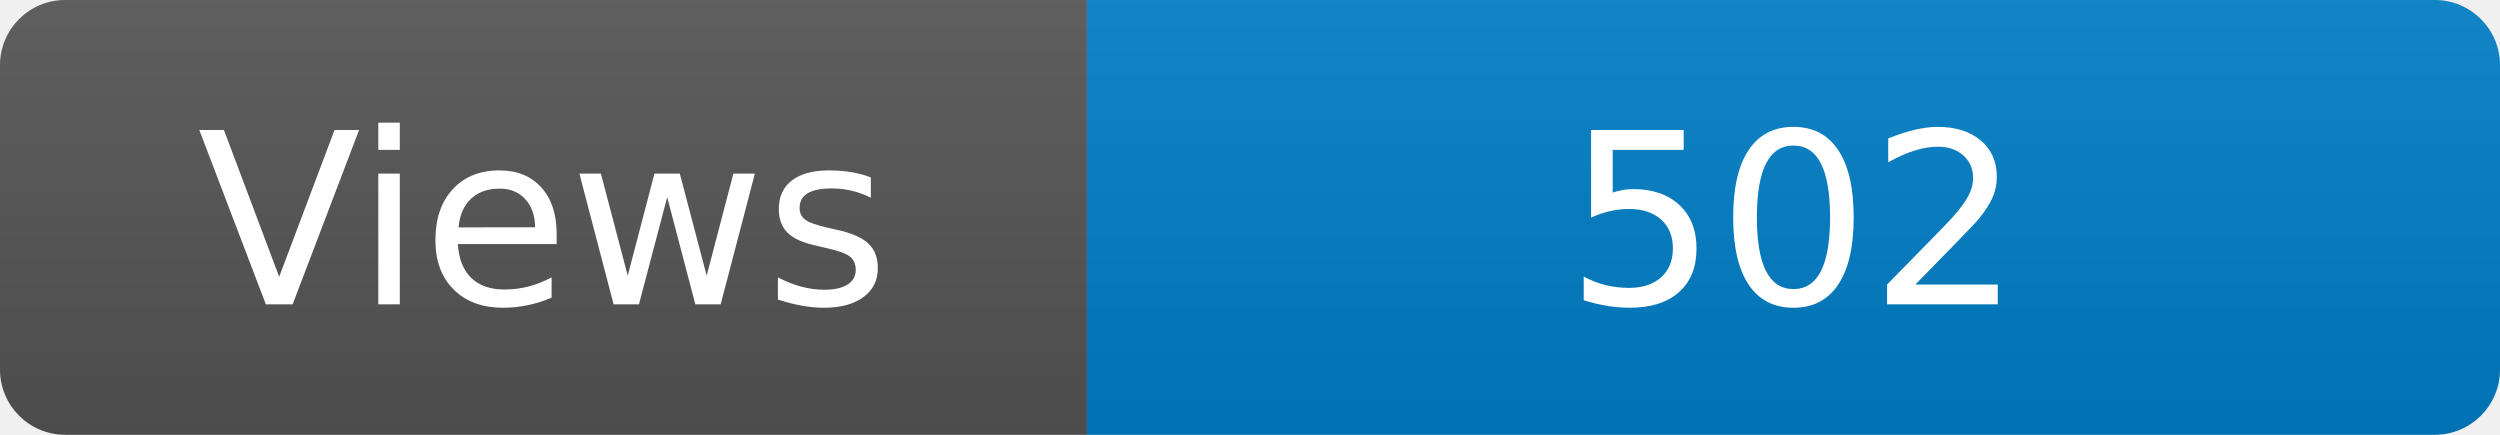
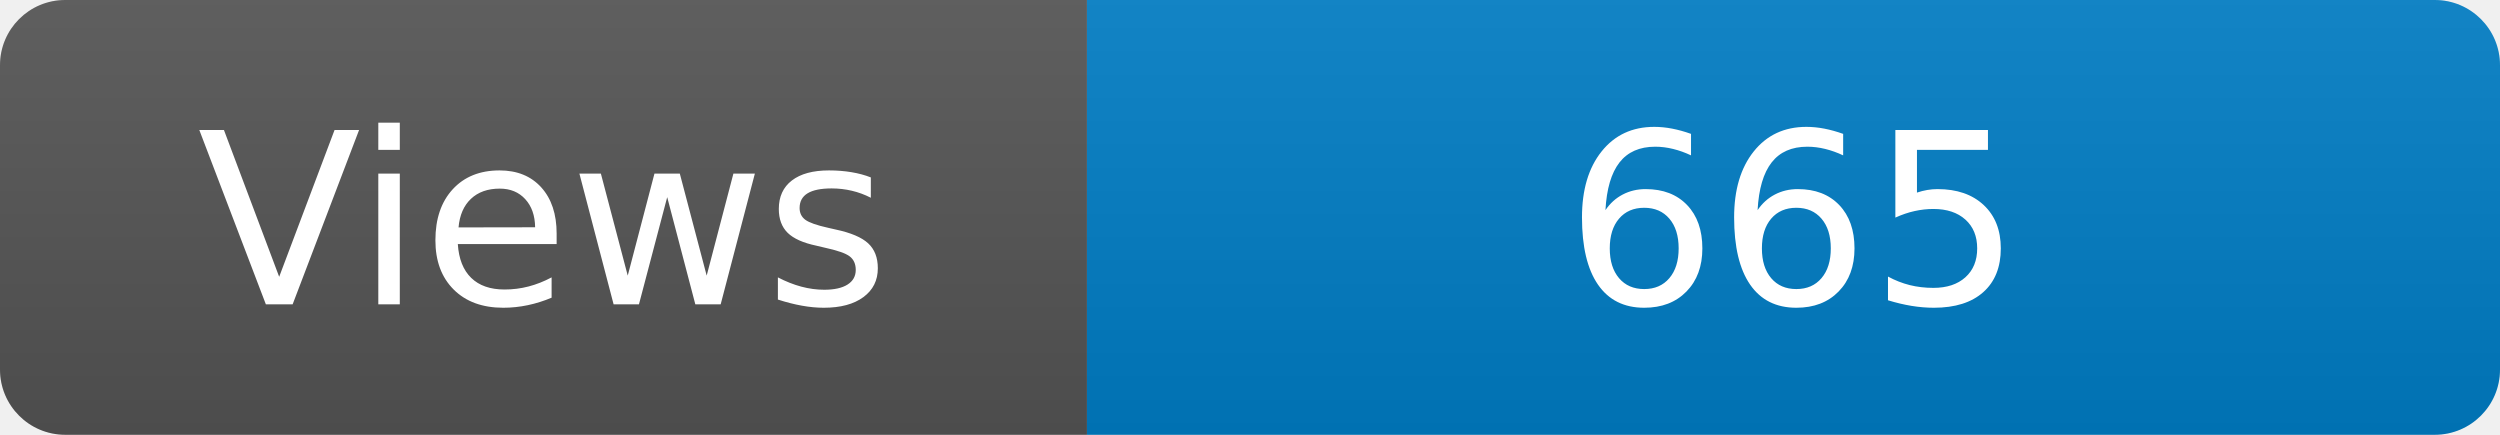
<svg xmlns="http://www.w3.org/2000/svg" width="115" height="20" role="img" aria-label="Maintained?: yes">
  <linearGradient id="s" x2="0" y2="100%">
    <stop offset="0" stop-color="#bbb" stop-opacity=".1" />
    <stop offset="1" stop-opacity=".1" />
  </linearGradient>
  <clipPath id="r">
    <rect width="115" height="20" rx="3" fill="#fff" />
  </clipPath>
  <g clip-path="url(#r)">
    <rect width="50" height="20" fill="#555" />
    <rect x="50" width="160" height="20" fill="#007ec6" />
    <rect width="115" height="20" fill="url(#s)" />
  </g>
  <g fill="#fff" text-anchor="middle" font-family="Verdana,Geneva,DejaVu Sans,sans-serif" font-size="110">
    <text x="250" y="140" transform="scale(.1)" fill="#fff">Views</text>
-     <text x="825" y="140" transform="scale(.1)" fill="#fff">502</text>
+     <text x="825" y="140" transform="scale(.1)" fill="#fff">665</text>
  </g>
</svg>
